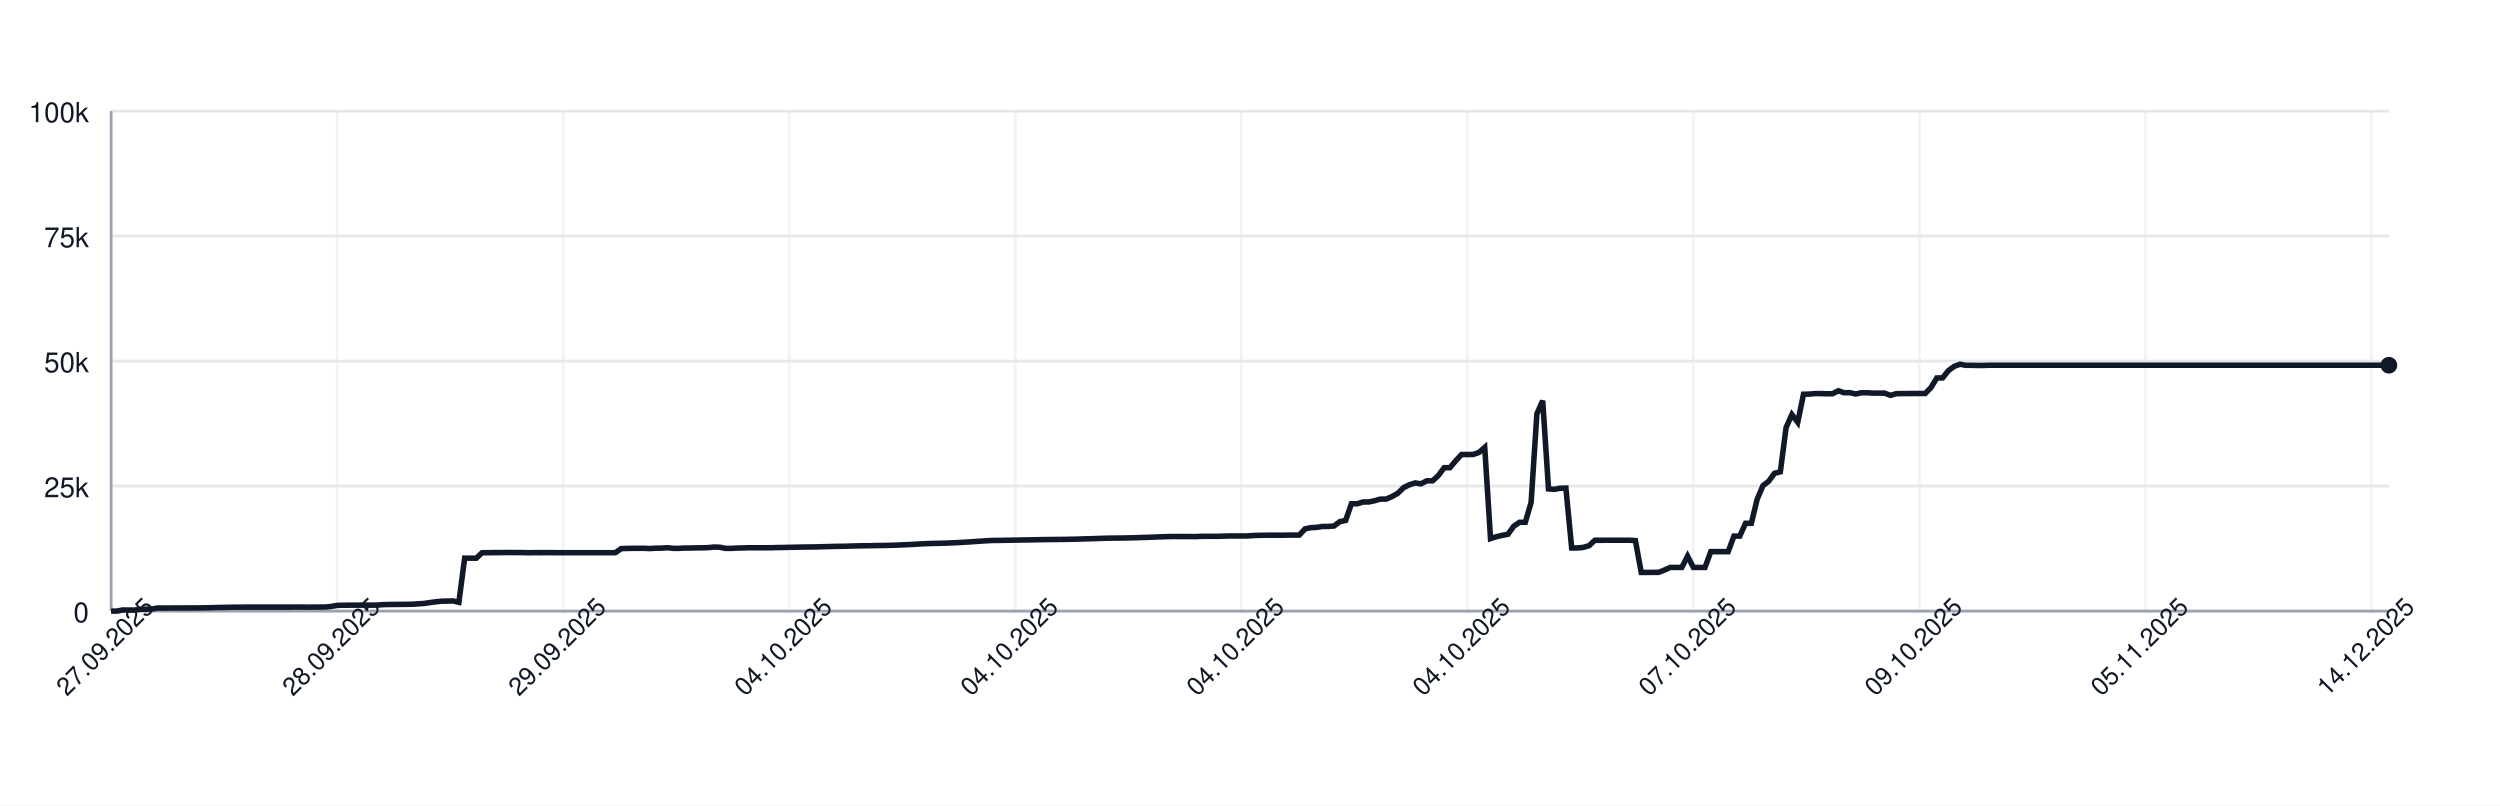
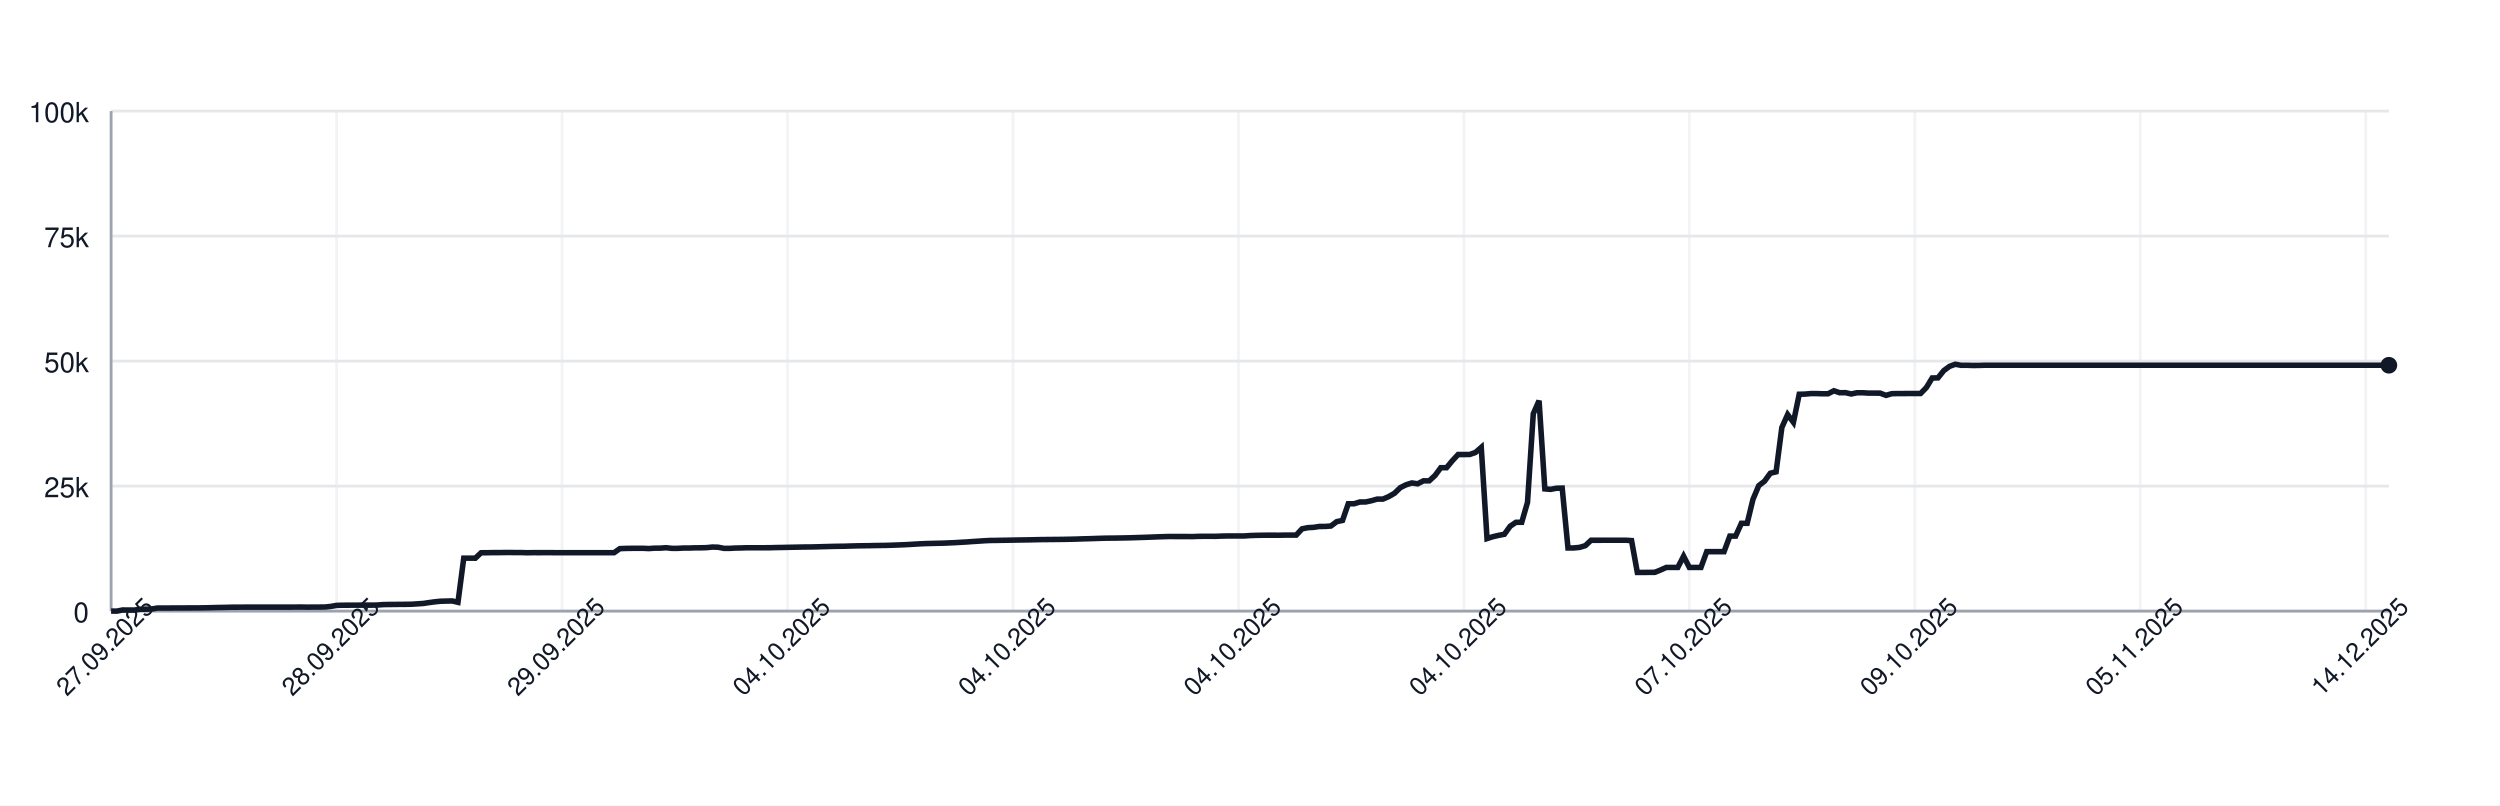
<svg xmlns="http://www.w3.org/2000/svg" width="900" height="290" style="font-family: -apple-system, BlinkMacSystemFont, 'Segoe UI', Helvetica, Arial, sans-serif;">
  <rect width="100%" height="100%" fill="white" />
  <g>
    <line x1="40" y1="220.00" x2="860" y2="220.00" stroke="#e5e7eb" />
    <text x="32" y="224.00" font-size="10" fill="#111827" text-anchor="end">0</text>
    <line x1="40" y1="175.00" x2="860" y2="175.00" stroke="#e5e7eb" />
    <text x="32" y="179.00" font-size="10" fill="#111827" text-anchor="end">25k</text>
    <line x1="40" y1="130.00" x2="860" y2="130.00" stroke="#e5e7eb" />
    <text x="32" y="134.00" font-size="10" fill="#111827" text-anchor="end">50k</text>
    <line x1="40" y1="85.00" x2="860" y2="85.00" stroke="#e5e7eb" />
    <text x="32" y="89.00" font-size="10" fill="#111827" text-anchor="end">75k</text>
    <line x1="40" y1="40.00" x2="860" y2="40.00" stroke="#e5e7eb" />
    <text x="32" y="44.00" font-size="10" fill="#111827" text-anchor="end">100k</text>
    <line x1="40.00" y1="40" x2="40.00" y2="220" stroke="#e5e7eb" opacity="0.5" />
-     <line x1="121.37" y1="40" x2="121.37" y2="220" stroke="#e5e7eb" opacity="0.5" />
-     <line x1="202.75" y1="40" x2="202.75" y2="220" stroke="#e5e7eb" opacity="0.5" />
-     <line x1="284.12" y1="40" x2="284.12" y2="220" stroke="#e5e7eb" opacity="0.5" />
-     <line x1="365.50" y1="40" x2="365.50" y2="220" stroke="#e5e7eb" opacity="0.5" />
-     <line x1="446.87" y1="40" x2="446.87" y2="220" stroke="#e5e7eb" opacity="0.5" />
-     <line x1="528.24" y1="40" x2="528.24" y2="220" stroke="#e5e7eb" opacity="0.5" />
-     <line x1="609.62" y1="40" x2="609.62" y2="220" stroke="#e5e7eb" opacity="0.5" />
-     <line x1="690.99" y1="40" x2="690.99" y2="220" stroke="#e5e7eb" opacity="0.5" />
-     <line x1="772.37" y1="40" x2="772.37" y2="220" stroke="#e5e7eb" opacity="0.5" />
-     <line x1="853.74" y1="40" x2="853.74" y2="220" stroke="#e5e7eb" opacity="0.5" />
+     <line x1="121.17" y1="40" x2="121.17" y2="220" stroke="#e5e7eb" opacity="0.5" />
+     <line x1="202.34" y1="40" x2="202.34" y2="220" stroke="#e5e7eb" opacity="0.5" />
+     <line x1="283.50" y1="40" x2="283.50" y2="220" stroke="#e5e7eb" opacity="0.5" />
+     <line x1="364.67" y1="40" x2="364.67" y2="220" stroke="#e5e7eb" opacity="0.5" />
+     <line x1="445.84" y1="40" x2="445.84" y2="220" stroke="#e5e7eb" opacity="0.5" />
+     <line x1="527.01" y1="40" x2="527.01" y2="220" stroke="#e5e7eb" opacity="0.5" />
+     <line x1="608.17" y1="40" x2="608.17" y2="220" stroke="#e5e7eb" opacity="0.5" />
+     <line x1="689.34" y1="40" x2="689.34" y2="220" stroke="#e5e7eb" opacity="0.5" />
+     <line x1="770.51" y1="40" x2="770.51" y2="220" stroke="#e5e7eb" opacity="0.5" />
+     <line x1="851.68" y1="40" x2="851.68" y2="220" stroke="#e5e7eb" opacity="0.5" />
    <line x1="40" y1="220" x2="860" y2="220" stroke="#9ca3af" />
    <line x1="40" y1="40" x2="40" y2="220" stroke="#9ca3af" />
-     <path d="M 40.00 220.00 L 42.09 220.00 L 44.17 219.60 L 46.26 219.62 L 48.35 219.63 L 50.43 219.32 L 52.52 219.31 L 54.61 219.26 L 56.69 218.89 L 58.78 218.89 L 60.87 218.89 L 62.95 218.87 L 65.04 218.87 L 67.12 218.86 L 69.21 218.85 L 71.30 218.85 L 73.38 218.82 L 75.47 218.78 L 77.56 218.72 L 79.64 218.68 L 81.73 218.64 L 83.82 218.59 L 85.90 218.59 L 87.99 218.57 L 90.08 218.57 L 92.16 218.57 L 94.25 218.57 L 96.34 218.57 L 98.42 218.57 L 100.51 218.57 L 102.60 218.57 L 104.68 218.57 L 106.77 218.55 L 108.85 218.54 L 110.94 218.58 L 113.03 218.55 L 115.11 218.55 L 117.20 218.53 L 119.29 218.31 L 121.37 217.94 L 123.46 217.88 L 125.55 217.87 L 127.63 217.86 L 129.72 217.85 L 131.81 217.84 L 133.89 217.85 L 135.98 217.82 L 138.07 217.66 L 140.15 217.61 L 142.24 217.60 L 144.33 217.57 L 146.41 217.56 L 148.50 217.52 L 150.59 217.38 L 152.67 217.24 L 154.76 216.93 L 156.84 216.65 L 158.93 216.44 L 161.02 216.39 L 163.10 216.34 L 165.19 216.83 L 167.28 200.94 L 169.36 200.94 L 171.45 200.95 L 173.54 198.99 L 175.62 198.98 L 177.71 198.94 L 179.80 198.94 L 181.88 198.91 L 183.97 198.90 L 186.06 198.93 L 188.14 198.93 L 190.23 198.99 L 192.32 198.95 L 194.40 198.96 L 196.49 198.95 L 198.58 198.95 L 200.66 198.97 L 202.75 198.97 L 204.83 198.97 L 206.92 198.97 L 209.01 198.97 L 211.09 198.97 L 213.18 198.97 L 215.27 198.97 L 217.35 198.97 L 219.44 198.97 L 221.53 198.97 L 223.61 197.51 L 225.70 197.43 L 227.79 197.40 L 229.87 197.38 L 231.96 197.38 L 234.05 197.49 L 236.13 197.34 L 238.22 197.33 L 240.31 197.18 L 242.39 197.41 L 244.48 197.41 L 246.56 197.29 L 248.65 197.29 L 250.74 197.22 L 252.82 197.21 L 254.91 197.15 L 257.00 196.94 L 259.08 197.00 L 261.17 197.41 L 263.26 197.41 L 265.34 197.30 L 267.43 197.26 L 269.52 197.19 L 271.60 197.19 L 273.69 197.19 L 275.78 197.19 L 277.86 197.18 L 279.95 197.12 L 282.04 197.09 L 284.12 197.04 L 286.21 197.00 L 288.30 196.96 L 290.38 196.92 L 292.47 196.91 L 294.55 196.86 L 296.64 196.80 L 298.73 196.75 L 300.81 196.69 L 302.90 196.66 L 304.99 196.63 L 307.07 196.56 L 309.16 196.51 L 311.25 196.47 L 313.33 196.45 L 315.42 196.40 L 317.51 196.37 L 319.59 196.34 L 321.68 196.28 L 323.77 196.20 L 325.85 196.12 L 327.94 196.02 L 330.03 195.89 L 332.11 195.77 L 334.20 195.68 L 336.28 195.63 L 338.37 195.58 L 340.46 195.53 L 342.54 195.44 L 344.63 195.35 L 346.72 195.22 L 348.80 195.11 L 350.89 194.95 L 352.98 194.82 L 355.06 194.68 L 357.15 194.57 L 359.24 194.55 L 361.32 194.51 L 363.41 194.48 L 365.50 194.44 L 367.58 194.40 L 369.67 194.37 L 371.76 194.34 L 373.84 194.29 L 375.93 194.25 L 378.02 194.23 L 380.10 194.21 L 382.19 194.19 L 384.27 194.16 L 386.36 194.12 L 388.45 194.07 L 390.53 193.99 L 392.62 193.94 L 394.71 193.87 L 396.79 193.80 L 398.88 193.74 L 400.97 193.72 L 403.05 193.70 L 405.14 193.66 L 407.23 193.62 L 409.31 193.56 L 411.40 193.49 L 413.49 193.43 L 415.57 193.35 L 417.66 193.27 L 419.75 193.20 L 421.83 193.14 L 423.92 193.15 L 426.01 193.15 L 428.09 193.15 L 430.18 193.18 L 432.26 193.09 L 434.35 193.07 L 436.44 193.07 L 438.52 193.08 L 440.61 193.00 L 442.70 192.95 L 444.78 192.95 L 446.87 192.95 L 448.96 192.95 L 451.04 192.80 L 453.13 192.73 L 455.22 192.69 L 457.30 192.67 L 459.39 192.67 L 461.48 192.68 L 463.56 192.64 L 465.65 192.63 L 467.74 192.63 L 469.82 190.39 L 471.91 189.96 L 473.99 189.85 L 476.08 189.53 L 478.17 189.52 L 480.25 189.36 L 482.34 187.79 L 484.43 187.36 L 486.51 181.35 L 488.60 181.35 L 490.69 180.72 L 492.77 180.71 L 494.86 180.26 L 496.95 179.68 L 499.03 179.67 L 501.12 178.77 L 503.21 177.57 L 505.29 175.55 L 507.38 174.52 L 509.47 173.86 L 511.55 174.17 L 513.64 173.10 L 515.73 173.10 L 517.81 171.18 L 519.90 168.37 L 521.98 168.37 L 524.07 165.86 L 526.16 163.63 L 528.24 163.63 L 530.33 163.62 L 532.42 162.88 L 534.50 161.06 L 536.59 193.89 L 538.68 193.22 L 540.76 192.73 L 542.85 192.34 L 544.94 189.45 L 547.02 188.03 L 549.11 188.03 L 551.20 180.86 L 553.28 148.96 L 555.37 144.25 L 557.46 176.00 L 559.54 176.17 L 561.63 175.77 L 563.72 175.72 L 565.80 197.26 L 567.89 197.26 L 569.97 197.06 L 572.06 196.44 L 574.15 194.49 L 576.23 194.50 L 578.32 194.49 L 580.41 194.49 L 582.49 194.49 L 584.58 194.48 L 586.67 194.48 L 588.75 194.62 L 590.84 206.08 L 592.93 206.08 L 595.01 206.05 L 597.10 206.04 L 599.19 205.22 L 601.27 204.28 L 603.36 204.28 L 605.45 204.28 L 607.53 200.22 L 609.62 204.28 L 611.70 204.28 L 613.79 204.28 L 615.88 198.60 L 617.96 198.60 L 620.05 198.60 L 622.14 198.60 L 624.22 193.00 L 626.31 193.00 L 628.40 188.39 L 630.48 188.39 L 632.57 179.75 L 634.66 174.84 L 636.74 173.23 L 638.83 170.37 L 640.92 169.87 L 643.00 153.88 L 645.09 149.24 L 647.18 152.04 L 649.26 141.93 L 651.35 141.88 L 653.44 141.69 L 655.52 141.69 L 657.61 141.76 L 659.69 141.75 L 661.78 140.68 L 663.87 141.38 L 665.95 141.36 L 668.04 141.83 L 670.13 141.39 L 672.21 141.39 L 674.30 141.52 L 676.39 141.52 L 678.47 141.53 L 680.56 142.33 L 682.65 141.73 L 684.73 141.68 L 686.82 141.68 L 688.91 141.66 L 690.99 141.67 L 693.08 141.65 L 695.17 139.51 L 697.25 136.07 L 699.34 136.04 L 701.42 133.43 L 703.51 131.89 L 705.60 131.13 L 707.68 131.51 L 709.77 131.50 L 711.86 131.57 L 713.94 131.56 L 716.03 131.49 L 718.12 131.49 L 720.20 131.49 L 722.29 131.49 L 724.38 131.49 L 726.46 131.49 L 728.55 131.49 L 730.64 131.49 L 732.72 131.49 L 734.81 131.49 L 736.90 131.49 L 738.98 131.49 L 741.07 131.49 L 743.16 131.49 L 745.24 131.49 L 747.33 131.49 L 749.41 131.49 L 751.50 131.49 L 753.59 131.49 L 755.67 131.49 L 757.76 131.49 L 759.85 131.49 L 761.93 131.49 L 764.02 131.49 L 766.11 131.49 L 768.19 131.49 L 770.28 131.49 L 772.37 131.49 L 774.45 131.49 L 776.54 131.49 L 778.63 131.49 L 780.71 131.49 L 782.80 131.49 L 784.89 131.49 L 786.97 131.49 L 789.06 131.49 L 791.15 131.49 L 793.23 131.49 L 795.32 131.49 L 797.40 131.49 L 799.49 131.49 L 801.58 131.49 L 803.66 131.49 L 805.75 131.49 L 807.84 131.49 L 809.92 131.49 L 812.01 131.49 L 814.10 131.49 L 816.18 131.49 L 818.27 131.49 L 820.36 131.49 L 822.44 131.49 L 824.53 131.49 L 826.62 131.49 L 828.70 131.49 L 830.79 131.49 L 832.88 131.49 L 834.96 131.49 L 837.05 131.49 L 839.13 131.49 L 841.22 131.49 L 843.31 131.49 L 845.39 131.49 L 847.48 131.49 L 849.57 131.49 L 851.65 131.49 L 853.74 131.49 L 855.83 131.49 L 857.91 131.49 L 860.00 131.49" fill="none" stroke="#111827" stroke-width="2" />
+     <path d="M 40.00 220.00 L 42.08 220.00 L 44.16 219.60 L 46.24 219.62 L 48.32 219.63 L 50.41 219.32 L 52.49 219.31 L 54.57 219.26 L 56.65 218.89 L 58.73 218.89 L 60.81 218.89 L 62.89 218.87 L 64.97 218.87 L 67.06 218.86 L 69.14 218.85 L 71.22 218.85 L 73.30 218.82 L 75.38 218.78 L 77.46 218.72 L 79.54 218.68 L 81.62 218.64 L 83.71 218.59 L 85.79 218.59 L 87.87 218.57 L 89.95 218.57 L 92.03 218.57 L 94.11 218.57 L 96.19 218.57 L 98.27 218.57 L 100.36 218.57 L 102.44 218.57 L 104.52 218.57 L 106.60 218.55 L 108.68 218.54 L 110.76 218.58 L 112.84 218.55 L 114.92 218.55 L 117.01 218.53 L 119.09 218.31 L 121.17 217.94 L 123.25 217.88 L 125.33 217.87 L 127.41 217.86 L 129.49 217.85 L 131.57 217.84 L 133.65 217.85 L 135.74 217.82 L 137.82 217.66 L 139.90 217.61 L 141.98 217.60 L 144.06 217.57 L 146.14 217.56 L 148.22 217.52 L 150.30 217.38 L 152.39 217.24 L 154.47 216.93 L 156.55 216.65 L 158.63 216.44 L 160.71 216.39 L 162.79 216.34 L 164.87 216.83 L 166.95 200.94 L 169.04 200.94 L 171.12 200.95 L 173.20 198.99 L 175.28 198.98 L 177.36 198.94 L 179.44 198.94 L 181.52 198.91 L 183.60 198.90 L 185.69 198.93 L 187.77 198.93 L 189.85 198.99 L 191.93 198.95 L 194.01 198.96 L 196.09 198.95 L 198.17 198.95 L 200.25 198.97 L 202.34 198.97 L 204.42 198.97 L 206.50 198.97 L 208.58 198.97 L 210.66 198.97 L 212.74 198.97 L 214.82 198.97 L 216.90 198.97 L 218.98 198.97 L 221.07 198.97 L 223.15 197.51 L 225.23 197.43 L 227.31 197.40 L 229.39 197.38 L 231.47 197.38 L 233.55 197.49 L 235.63 197.34 L 237.72 197.33 L 239.80 197.18 L 241.88 197.41 L 243.96 197.41 L 246.04 197.29 L 248.12 197.29 L 250.20 197.22 L 252.28 197.21 L 254.37 197.15 L 256.45 196.94 L 258.53 197.00 L 260.61 197.41 L 262.69 197.41 L 264.77 197.30 L 266.85 197.26 L 268.93 197.19 L 271.02 197.19 L 273.10 197.19 L 275.18 197.19 L 277.26 197.18 L 279.34 197.12 L 281.42 197.09 L 283.50 197.04 L 285.58 197.00 L 287.66 196.96 L 289.75 196.92 L 291.83 196.91 L 293.91 196.86 L 295.99 196.80 L 298.07 196.75 L 300.15 196.69 L 302.23 196.66 L 304.31 196.63 L 306.40 196.56 L 308.48 196.51 L 310.56 196.47 L 312.64 196.45 L 314.72 196.40 L 316.80 196.37 L 318.88 196.34 L 320.96 196.28 L 323.05 196.20 L 325.13 196.12 L 327.21 196.02 L 329.29 195.89 L 331.37 195.77 L 333.45 195.68 L 335.53 195.63 L 337.61 195.58 L 339.70 195.53 L 341.78 195.44 L 343.86 195.35 L 345.94 195.22 L 348.02 195.11 L 350.10 194.95 L 352.18 194.82 L 354.26 194.68 L 356.35 194.57 L 358.43 194.55 L 360.51 194.51 L 362.59 194.48 L 364.67 194.44 L 366.75 194.40 L 368.83 194.37 L 370.91 194.34 L 372.99 194.29 L 375.08 194.25 L 377.16 194.23 L 379.24 194.21 L 381.32 194.19 L 383.40 194.16 L 385.48 194.12 L 387.56 194.07 L 389.64 193.99 L 391.73 193.94 L 393.81 193.87 L 395.89 193.80 L 397.97 193.74 L 400.05 193.72 L 402.13 193.70 L 404.21 193.66 L 406.29 193.62 L 408.38 193.56 L 410.46 193.49 L 412.54 193.43 L 414.62 193.35 L 416.70 193.27 L 418.78 193.20 L 420.86 193.14 L 422.94 193.15 L 425.03 193.15 L 427.11 193.15 L 429.19 193.18 L 431.27 193.09 L 433.35 193.07 L 435.43 193.07 L 437.51 193.08 L 439.59 193.00 L 441.68 192.95 L 443.76 192.95 L 445.84 192.95 L 447.92 192.95 L 450.00 192.80 L 452.08 192.73 L 454.16 192.69 L 456.24 192.67 L 458.32 192.67 L 460.41 192.68 L 462.49 192.64 L 464.57 192.63 L 466.65 192.63 L 468.73 190.39 L 470.81 189.96 L 472.89 189.85 L 474.97 189.53 L 477.06 189.52 L 479.14 189.36 L 481.22 187.79 L 483.30 187.36 L 485.38 181.35 L 487.46 181.35 L 489.54 180.72 L 491.62 180.71 L 493.71 180.26 L 495.79 179.68 L 497.87 179.67 L 499.95 178.77 L 502.03 177.57 L 504.11 175.55 L 506.19 174.52 L 508.27 173.86 L 510.36 174.17 L 512.44 173.10 L 514.52 173.10 L 516.60 171.18 L 518.68 168.37 L 520.76 168.37 L 522.84 165.86 L 524.92 163.63 L 527.01 163.63 L 529.09 163.62 L 531.17 162.88 L 533.25 161.06 L 535.33 193.89 L 537.41 193.22 L 539.49 192.73 L 541.57 192.34 L 543.65 189.45 L 545.74 188.03 L 547.82 188.03 L 549.90 180.86 L 551.98 148.96 L 554.06 144.25 L 556.14 176.00 L 558.22 176.17 L 560.30 175.77 L 562.39 175.72 L 564.47 197.26 L 566.55 197.26 L 568.63 197.06 L 570.71 196.44 L 572.79 194.49 L 574.87 194.50 L 576.95 194.49 L 579.04 194.49 L 581.12 194.49 L 583.20 194.48 L 585.28 194.48 L 587.36 194.62 L 589.44 206.08 L 591.52 206.08 L 593.60 206.05 L 595.69 206.04 L 597.77 205.22 L 599.85 204.28 L 601.93 204.28 L 604.01 204.28 L 606.09 200.22 L 608.17 204.28 L 610.25 204.28 L 612.34 204.28 L 614.42 198.60 L 616.50 198.60 L 618.58 198.60 L 620.66 198.60 L 622.74 193.00 L 624.82 193.00 L 626.90 188.39 L 628.98 188.39 L 631.07 179.75 L 633.15 174.84 L 635.23 173.23 L 637.31 170.37 L 639.39 169.87 L 641.47 153.88 L 643.55 149.24 L 645.63 152.04 L 647.72 141.93 L 649.80 141.88 L 651.88 141.69 L 653.96 141.69 L 656.04 141.76 L 658.12 141.75 L 660.20 140.68 L 662.28 141.38 L 664.37 141.36 L 666.45 141.83 L 668.53 141.39 L 670.61 141.39 L 672.69 141.52 L 674.77 141.52 L 676.85 141.53 L 678.93 142.33 L 681.02 141.73 L 683.10 141.68 L 685.18 141.68 L 687.26 141.66 L 689.34 141.67 L 691.42 141.65 L 693.50 139.51 L 695.58 136.07 L 697.66 136.04 L 699.75 133.43 L 701.83 131.89 L 703.91 131.13 L 705.99 131.51 L 708.07 131.50 L 710.15 131.57 L 712.23 131.56 L 714.31 131.49 L 716.40 131.49 L 718.48 131.49 L 720.56 131.49 L 722.64 131.49 L 724.72 131.49 L 726.80 131.49 L 728.88 131.49 L 730.96 131.49 L 733.05 131.49 L 735.13 131.49 L 737.21 131.49 L 739.29 131.49 L 741.37 131.49 L 743.45 131.49 L 745.53 131.49 L 747.61 131.49 L 749.70 131.49 L 751.78 131.49 L 753.86 131.49 L 755.94 131.49 L 758.02 131.49 L 760.10 131.49 L 762.18 131.49 L 764.26 131.49 L 766.35 131.49 L 768.43 131.49 L 770.51 131.49 L 772.59 131.49 L 774.67 131.49 L 776.75 131.49 L 778.83 131.49 L 780.91 131.49 L 782.99 131.49 L 785.08 131.49 L 787.16 131.49 L 789.24 131.49 L 791.32 131.49 L 793.40 131.49 L 795.48 131.49 L 797.56 131.49 L 799.64 131.49 L 801.73 131.49 L 803.81 131.49 L 805.89 131.49 L 807.97 131.49 L 810.05 131.49 L 812.13 131.49 L 814.21 131.49 L 816.29 131.49 L 818.38 131.49 L 820.46 131.49 L 822.54 131.49 L 824.62 131.49 L 826.70 131.49 L 828.78 131.49 L 830.86 131.49 L 832.94 131.49 L 835.03 131.49 L 837.11 131.49 L 839.19 131.49 L 841.27 131.49 L 843.35 131.49 L 845.43 131.49 L 847.51 131.49 L 849.59 131.49 L 851.68 131.49 L 853.76 131.49 L 855.84 131.49 L 857.92 131.49 L 860.00 131.49" fill="none" stroke="#111827" stroke-width="2" />
    <circle cx="860.00" cy="131.49" r="3" fill="#111827" />
    <text x="40.00" y="235.00" font-size="9" fill="#111827" text-anchor="middle" transform="rotate(-45 40.00 235.00)">27.09.2025</text>
-     <text x="121.37" y="235.00" font-size="9" fill="#111827" text-anchor="middle" transform="rotate(-45 121.37 235.00)">28.09.2025</text>
-     <text x="202.75" y="235.00" font-size="9" fill="#111827" text-anchor="middle" transform="rotate(-45 202.75 235.00)">29.09.2025</text>
-     <text x="284.12" y="235.00" font-size="9" fill="#111827" text-anchor="middle" transform="rotate(-45 284.12 235.00)">04.10.2025</text>
-     <text x="365.50" y="235.00" font-size="9" fill="#111827" text-anchor="middle" transform="rotate(-45 365.50 235.00)">04.10.2025</text>
-     <text x="446.87" y="235.00" font-size="9" fill="#111827" text-anchor="middle" transform="rotate(-45 446.87 235.00)">04.10.2025</text>
-     <text x="528.24" y="235.00" font-size="9" fill="#111827" text-anchor="middle" transform="rotate(-45 528.24 235.00)">04.10.2025</text>
-     <text x="609.62" y="235.00" font-size="9" fill="#111827" text-anchor="middle" transform="rotate(-45 609.62 235.00)">07.10.2025</text>
-     <text x="690.99" y="235.00" font-size="9" fill="#111827" text-anchor="middle" transform="rotate(-45 690.99 235.00)">09.10.2025</text>
-     <text x="772.37" y="235.00" font-size="9" fill="#111827" text-anchor="middle" transform="rotate(-45 772.37 235.00)">05.11.2025</text>
-     <text x="853.74" y="235.00" font-size="9" fill="#111827" text-anchor="middle" transform="rotate(-45 853.74 235.00)">14.12.2025</text>
+     <text x="121.17" y="235.00" font-size="9" fill="#111827" text-anchor="middle" transform="rotate(-45 121.17 235.00)">28.09.2025</text>
+     <text x="202.34" y="235.00" font-size="9" fill="#111827" text-anchor="middle" transform="rotate(-45 202.34 235.00)">29.09.2025</text>
+     <text x="283.50" y="235.00" font-size="9" fill="#111827" text-anchor="middle" transform="rotate(-45 283.50 235.00)">04.10.2025</text>
+     <text x="364.67" y="235.00" font-size="9" fill="#111827" text-anchor="middle" transform="rotate(-45 364.67 235.00)">04.10.2025</text>
+     <text x="445.84" y="235.00" font-size="9" fill="#111827" text-anchor="middle" transform="rotate(-45 445.84 235.00)">04.10.2025</text>
+     <text x="527.01" y="235.00" font-size="9" fill="#111827" text-anchor="middle" transform="rotate(-45 527.01 235.00)">04.10.2025</text>
+     <text x="608.17" y="235.00" font-size="9" fill="#111827" text-anchor="middle" transform="rotate(-45 608.17 235.00)">07.10.2025</text>
+     <text x="689.34" y="235.00" font-size="9" fill="#111827" text-anchor="middle" transform="rotate(-45 689.34 235.00)">09.10.2025</text>
+     <text x="770.51" y="235.00" font-size="9" fill="#111827" text-anchor="middle" transform="rotate(-45 770.51 235.00)">05.11.2025</text>
+     <text x="851.68" y="235.00" font-size="9" fill="#111827" text-anchor="middle" transform="rotate(-45 851.68 235.00)">14.12.2025</text>
  </g>
</svg>
